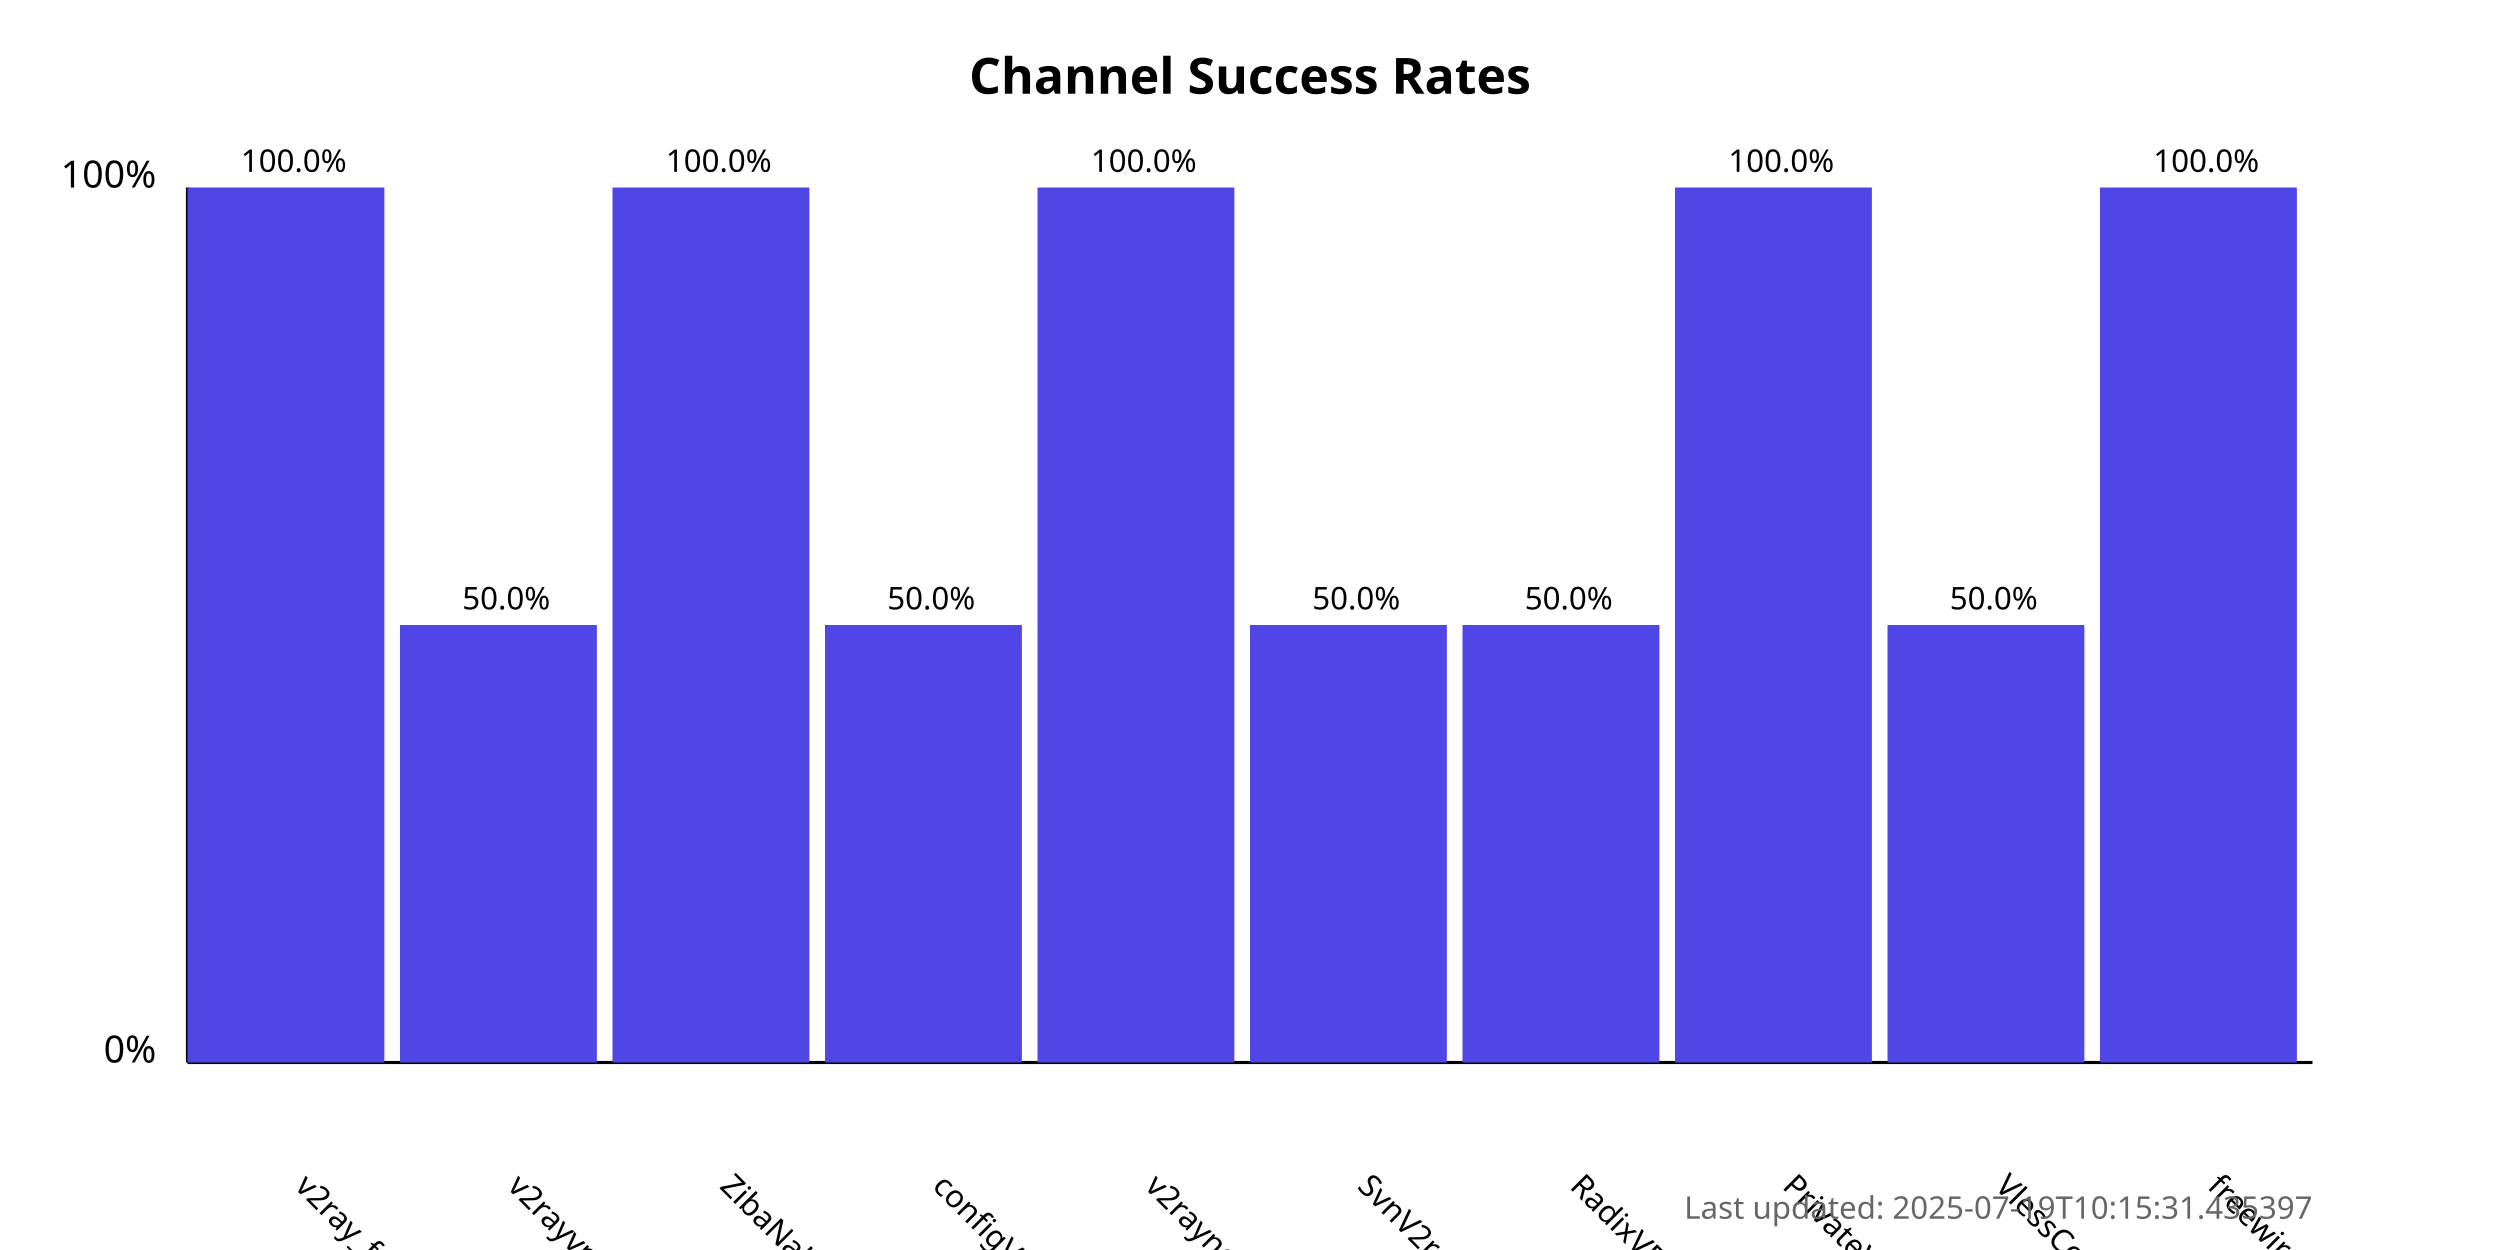
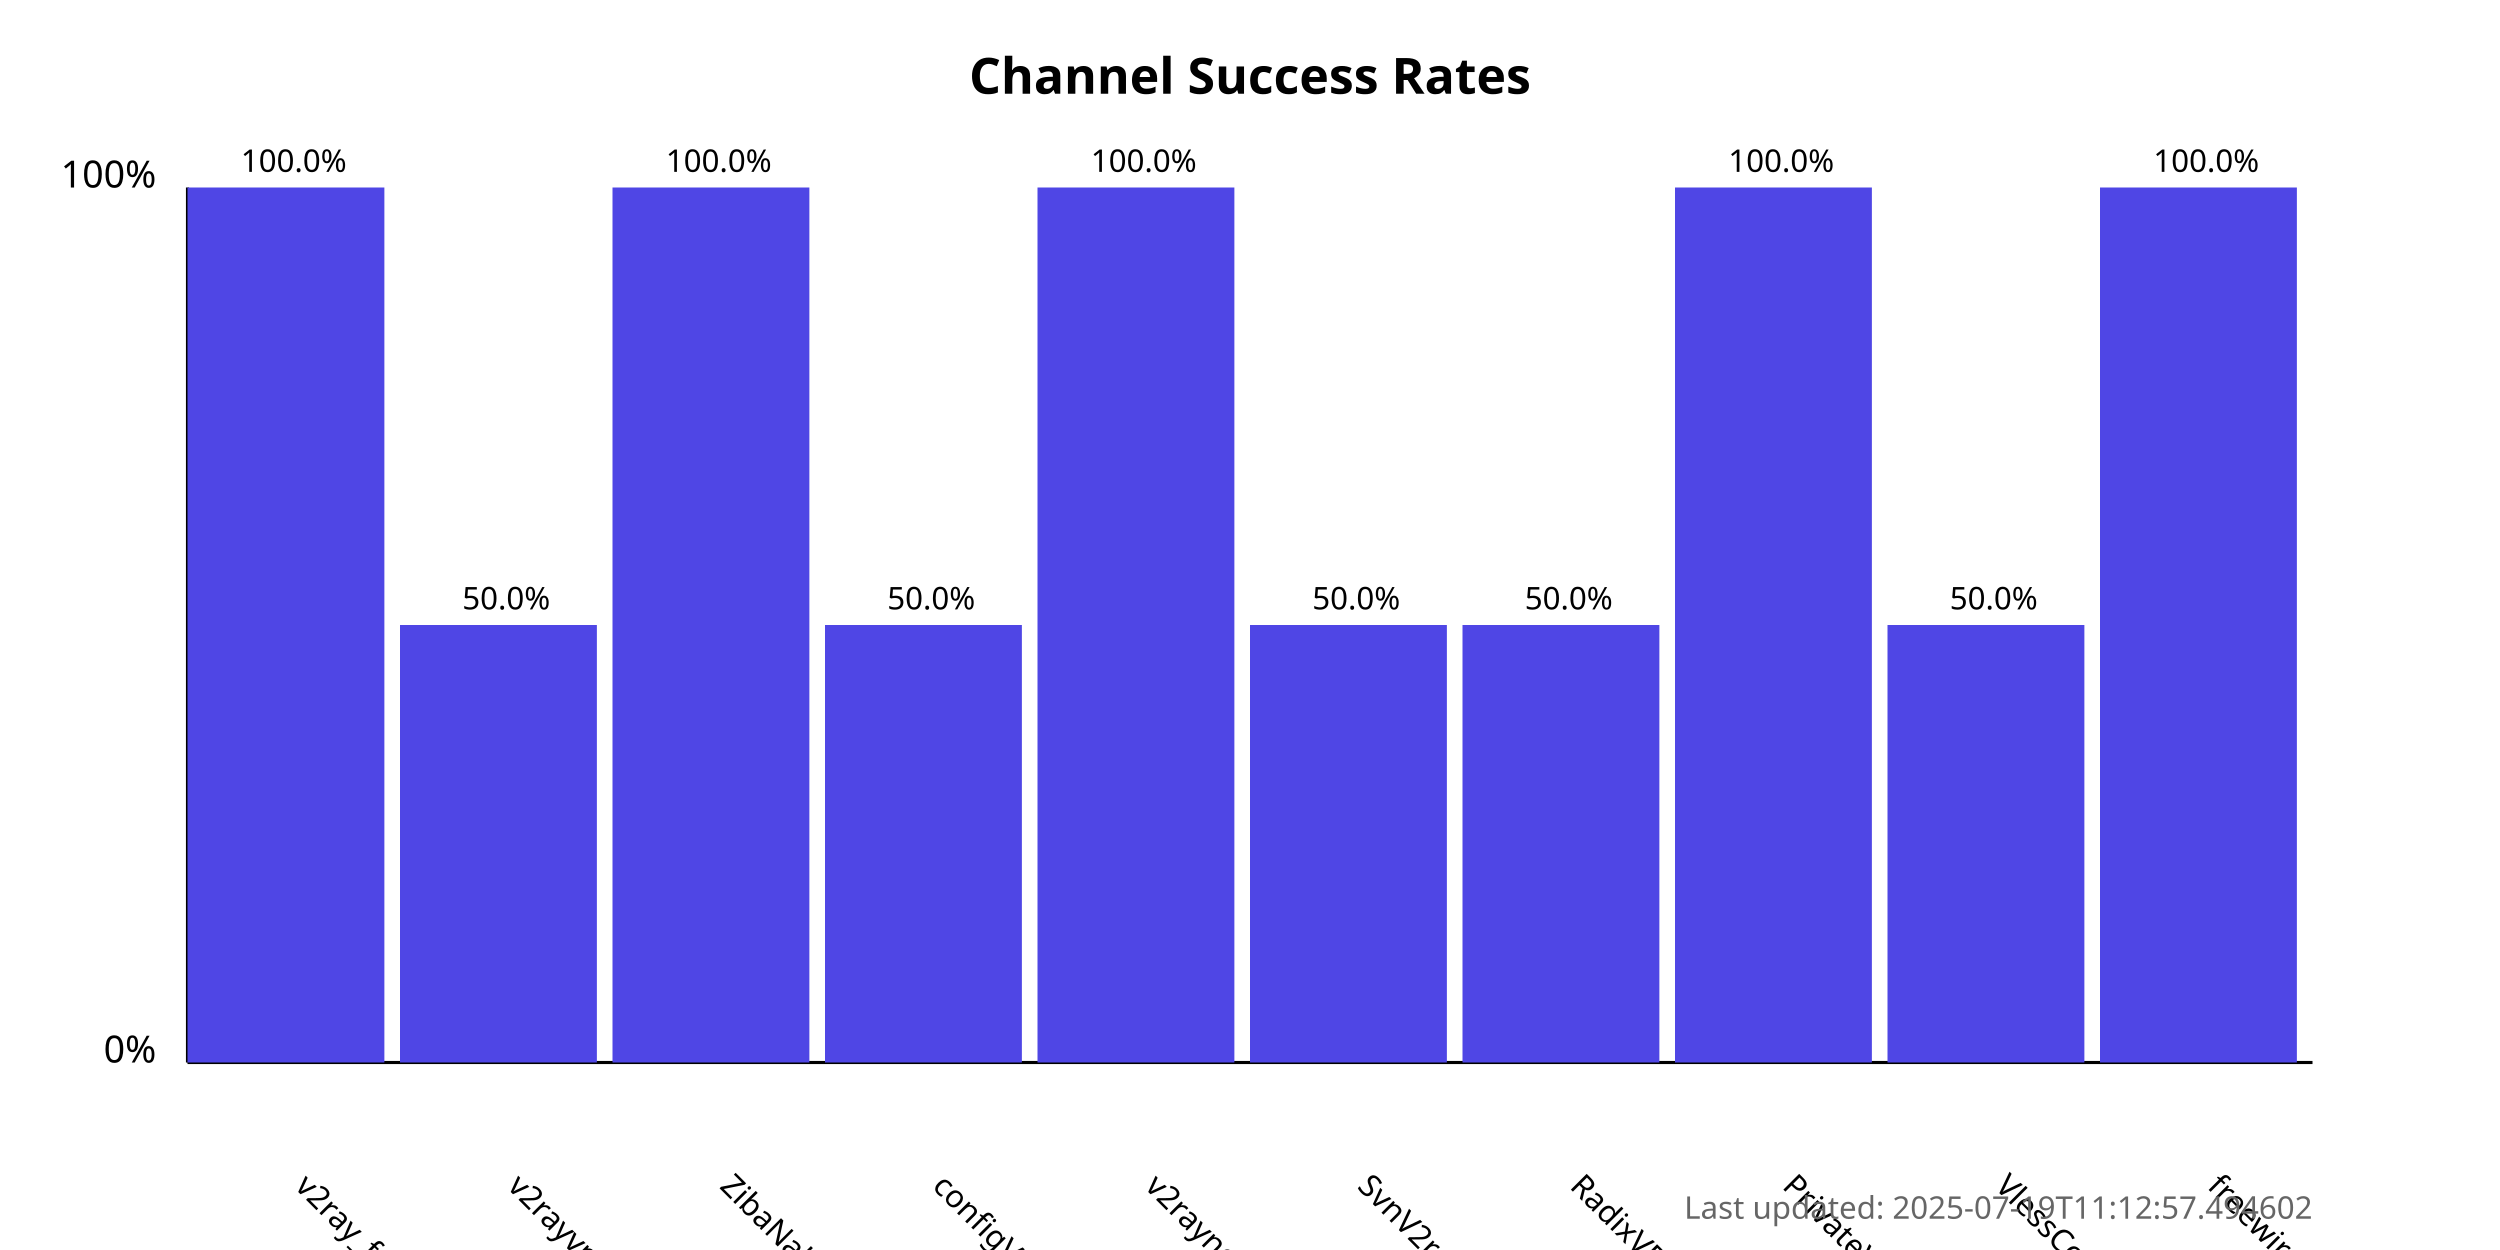
<svg xmlns="http://www.w3.org/2000/svg" width="800" height="400">
  <style>
            .chart-title { font: bold 16px sans-serif; }
            .axis-label { font: 12px sans-serif; }
            .tick-label { font: 10px sans-serif; }
            .bar { fill: #4f46e5; }
            .bar:hover { fill: #6366f1; }
            .timestamp { font: 10px sans-serif; fill: #666; }
        </style>
  <text x="400.0" y="30" text-anchor="middle" class="chart-title">
            Channel Success Rates
        </text>
  <line x1="60" y1="340" x2="60" y2="60" stroke="black" stroke-width="1" />
  <line x1="60" y1="340" x2="740" y2="340" stroke="black" stroke-width="1" />
  <text x="50" y="340" text-anchor="end" class="axis-label">0%</text>
  <text x="50" y="60" text-anchor="end" class="axis-label">100%</text>
  <g>
    <rect x="60" y="60.0" width="63.0" height="280.0" class="bar" />
    <text x="94.0" y="380" transform="rotate(45, 94.0, 380)" text-anchor="start" class="tick-label">
                v2ray_free_conf
            </text>
    <text x="94.0" y="55.0" text-anchor="middle" class="tick-label">
                100.0%
            </text>
  </g>
  <g>
    <rect x="128.0" y="200.0" width="63.0" height="140.0" class="bar" />
    <text x="162.0" y="380" transform="rotate(45, 162.0, 380)" text-anchor="start" class="tick-label">
                v2rayvpno
            </text>
    <text x="162.0" y="195.0" text-anchor="middle" class="tick-label">
                50.0%
            </text>
  </g>
  <g>
    <rect x="196.0" y="60.0" width="63.0" height="280.0" class="bar" />
    <text x="230.0" y="380" transform="rotate(45, 230.0, 380)" text-anchor="start" class="tick-label">
                ZibaNabz
            </text>
    <text x="230.0" y="55.0" text-anchor="middle" class="tick-label">
                100.0%
            </text>
  </g>
  <g>
    <rect x="264.0" y="200.0" width="63.0" height="140.0" class="bar" />
    <text x="298.0" y="380" transform="rotate(45, 298.0, 380)" text-anchor="start" class="tick-label">
                configV2rayForFree
            </text>
    <text x="298.0" y="195.0" text-anchor="middle" class="tick-label">
                50.0%
            </text>
  </g>
  <g>
    <rect x="332.0" y="60.0" width="63.0" height="280.0" class="bar" />
    <text x="366.0" y="380" transform="rotate(45, 366.0, 380)" text-anchor="start" class="tick-label">
                v2rayngvpn
            </text>
    <text x="366.0" y="55.0" text-anchor="middle" class="tick-label">
                100.0%
            </text>
  </g>
  <g>
    <rect x="400.0" y="200.0" width="63.0" height="140.0" class="bar" />
    <text x="434.0" y="380" transform="rotate(45, 434.0, 380)" text-anchor="start" class="tick-label">
                SvnV2ray
            </text>
    <text x="434.0" y="195.0" text-anchor="middle" class="tick-label">
                50.0%
            </text>
  </g>
  <g>
    <rect x="468.0" y="200.0" width="63.0" height="140.0" class="bar" />
    <text x="502.0" y="380" transform="rotate(45, 502.0, 380)" text-anchor="start" class="tick-label">
                RadixVPN
            </text>
    <text x="502.0" y="195.0" text-anchor="middle" class="tick-label">
                50.0%
            </text>
  </g>
  <g>
    <rect x="536.0" y="60.0" width="63.0" height="280.0" class="bar" />
    <text x="570.0" y="380" transform="rotate(45, 570.0, 380)" text-anchor="start" class="tick-label">
                PrivateVPNs
            </text>
    <text x="570.0" y="55.0" text-anchor="middle" class="tick-label">
                100.0%
            </text>
  </g>
  <g>
    <rect x="604.0" y="200.0" width="63.0" height="140.0" class="bar" />
    <text x="638.0" y="380" transform="rotate(45, 638.0, 380)" text-anchor="start" class="tick-label">
                VlessConfig
            </text>
    <text x="638.0" y="195.0" text-anchor="middle" class="tick-label">
                50.0%
            </text>
  </g>
  <g>
    <rect x="672.0" y="60.0" width="63.0" height="280.0" class="bar" />
    <text x="706.0" y="380" transform="rotate(45, 706.0, 380)" text-anchor="start" class="tick-label">
                freewireguard
            </text>
    <text x="706.0" y="55.0" text-anchor="middle" class="tick-label">
                100.0%
            </text>
  </g>
  <text x="740" y="390" text-anchor="end" class="timestamp">
-             Last updated: 2025-07-19T10:15:31.435397
+             Last updated: 2025-07-19T11:12:57.494602
        </text>
</svg>
